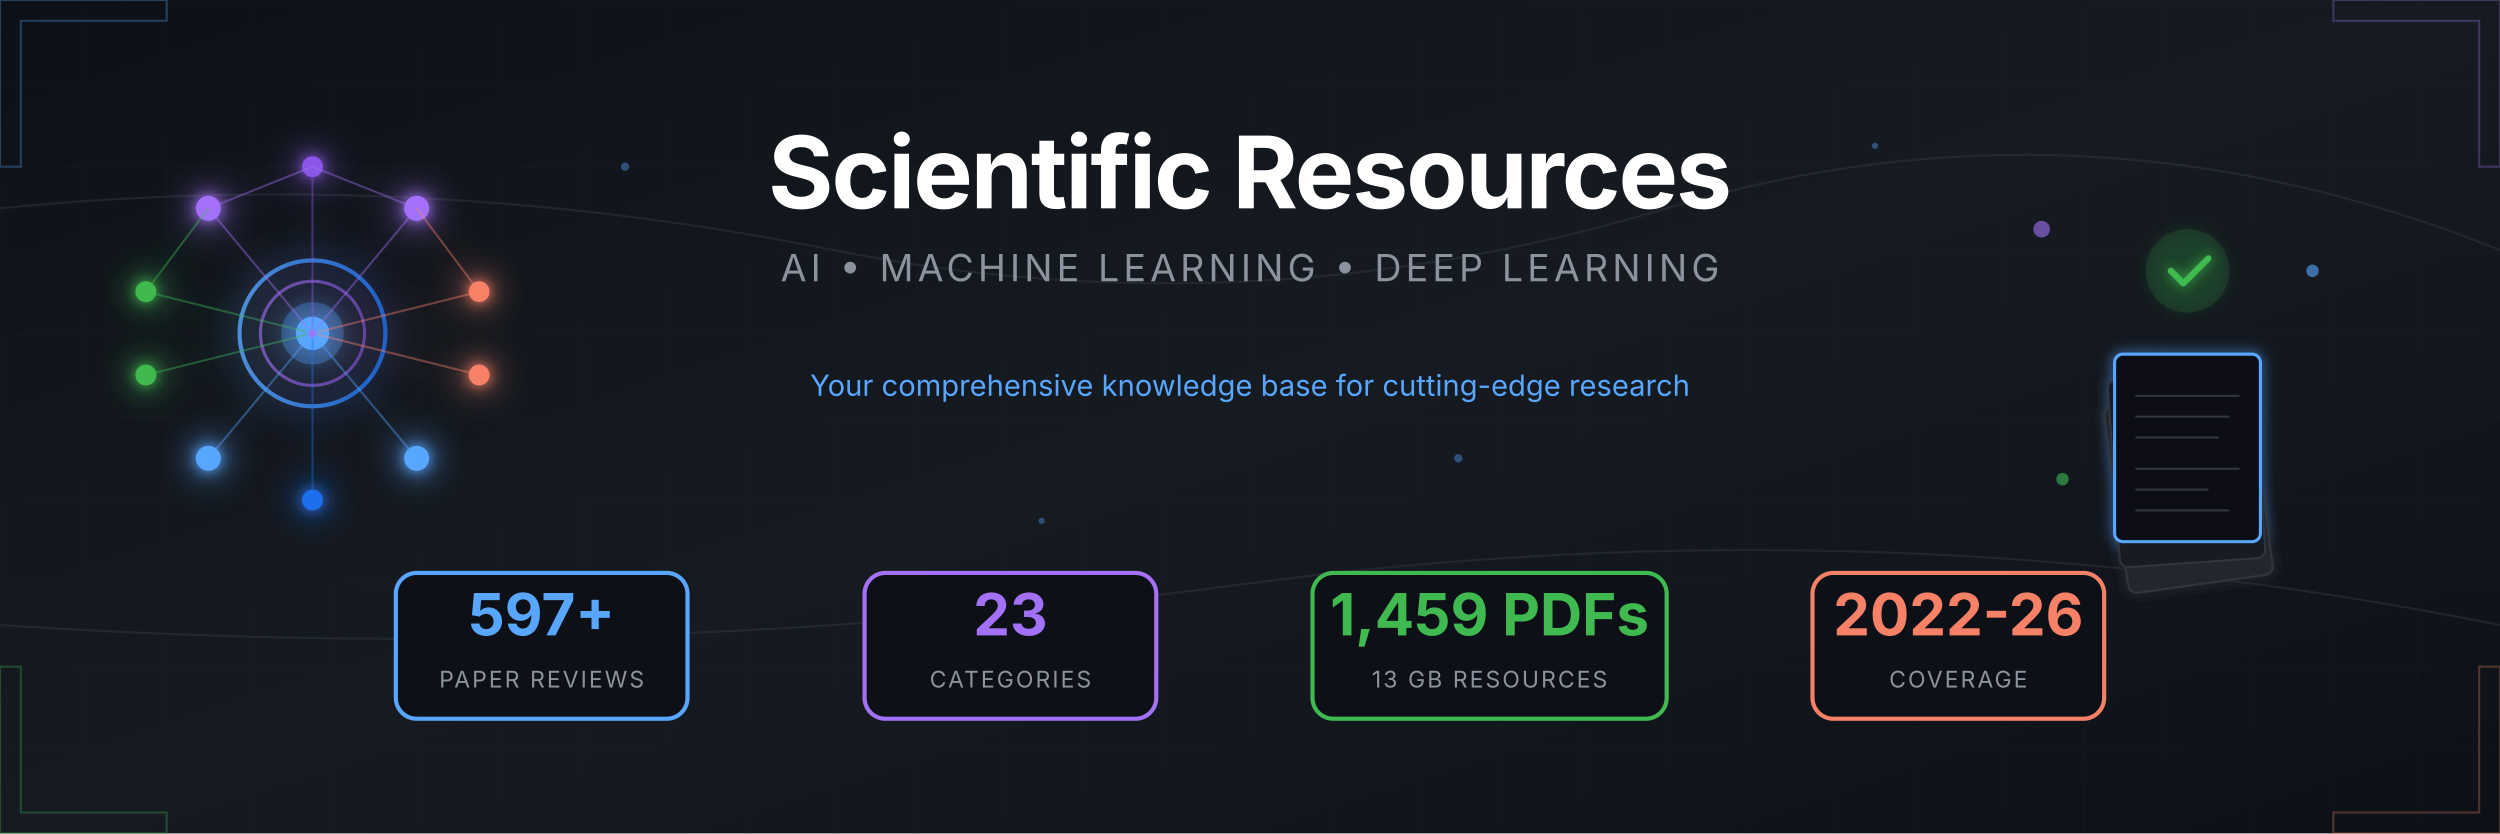
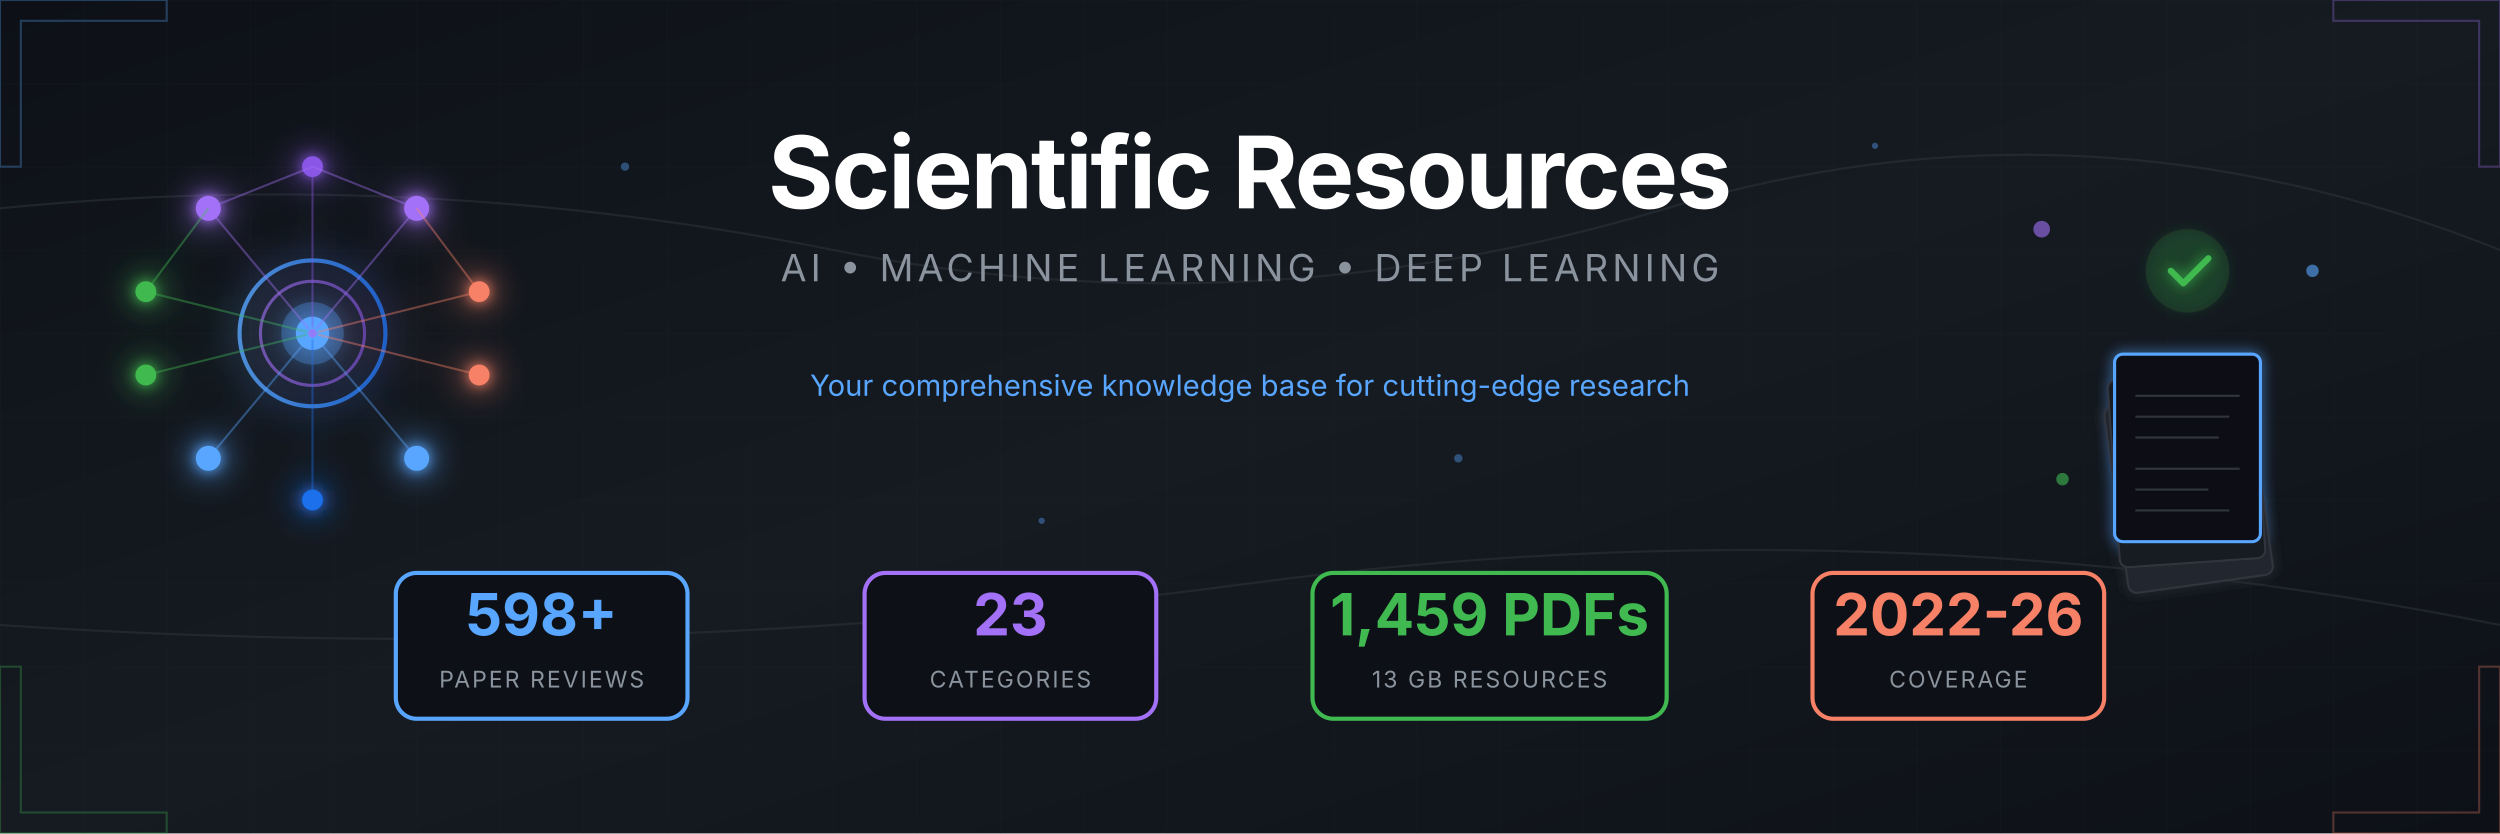
<svg xmlns="http://www.w3.org/2000/svg" viewBox="0 0 1200 400">
  <defs>
    <linearGradient id="bgGrad" x1="0%" y1="0%" x2="100%" y2="100%">
      <stop offset="0%" style="stop-color:#0d1117" />
      <stop offset="50%" style="stop-color:#161b22" />
      <stop offset="100%" style="stop-color:#0d1117" />
    </linearGradient>
    <linearGradient id="accentBlue" x1="0%" y1="0%" x2="100%" y2="0%">
      <stop offset="0%" style="stop-color:#58a6ff" />
      <stop offset="100%" style="stop-color:#1f6feb" />
    </linearGradient>
    <linearGradient id="accentPurple" x1="0%" y1="0%" x2="100%" y2="0%">
      <stop offset="0%" style="stop-color:#a371f7" />
      <stop offset="100%" style="stop-color:#8957e5" />
    </linearGradient>
    <linearGradient id="accentGreen" x1="0%" y1="0%" x2="100%" y2="0%">
      <stop offset="0%" style="stop-color:#3fb950" />
      <stop offset="100%" style="stop-color:#238636" />
    </linearGradient>
    <linearGradient id="accentOrange" x1="0%" y1="0%" x2="100%" y2="0%">
      <stop offset="0%" style="stop-color:#f78166" />
      <stop offset="100%" style="stop-color:#da3633" />
    </linearGradient>
    <filter id="glow" x="-50%" y="-50%" width="200%" height="200%">
      <feGaussianBlur stdDeviation="3" result="blur" />
      <feMerge>
        <feMergeNode in="blur" />
        <feMergeNode in="SourceGraphic" />
      </feMerge>
    </filter>
    <filter id="softGlow" x="-50%" y="-50%" width="200%" height="200%">
      <feGaussianBlur stdDeviation="8" result="blur" />
      <feMerge>
        <feMergeNode in="blur" />
        <feMergeNode in="SourceGraphic" />
      </feMerge>
    </filter>
    <pattern id="grid" width="40" height="40" patternUnits="userSpaceOnUse">
      <path d="M 40 0 L 0 0 0 40" fill="none" stroke="#21262d" stroke-width="0.5" />
    </pattern>
    <pattern id="circuit" width="100" height="100" patternUnits="userSpaceOnUse">
      <circle cx="0" cy="0" r="2" fill="#30363d" />
      <circle cx="100" cy="0" r="2" fill="#30363d" />
      <circle cx="0" cy="100" r="2" fill="#30363d" />
      <circle cx="100" cy="100" r="2" fill="#30363d" />
      <circle cx="50" cy="50" r="2" fill="#30363d" />
      <path d="M0,0 L50,50 M100,0 L50,50 M50,50 L50,100" stroke="#21262d" stroke-width="1" fill="none" />
    </pattern>
  </defs>
  <rect width="1200" height="400" fill="url(#bgGrad)" />
  <rect width="1200" height="400" fill="url(#grid)" opacity="0.3" />
  <g stroke="#30363d" stroke-width="1" fill="none" opacity="0.5">
    <path d="M0,100 Q200,80 400,120 T800,100 T1200,120" />
    <path d="M0,300 Q300,320 600,280 T1200,300" />
  </g>
  <g transform="translate(150, 160)" filter="url(#softGlow)">
    <circle cx="0" cy="0" r="35" fill="none" stroke="url(#accentBlue)" stroke-width="2" opacity="0.8" />
    <circle cx="0" cy="0" r="25" fill="none" stroke="url(#accentPurple)" stroke-width="1.5" opacity="0.6" />
    <circle cx="0" cy="0" r="15" fill="#58a6ff" opacity="0.3" />
    <circle cx="0" cy="0" r="8" fill="#58a6ff" />
    <g filter="url(#glow)">
      <circle cx="-50" cy="-60" r="6" fill="#a371f7" />
      <circle cx="50" cy="-60" r="6" fill="#a371f7" />
      <circle cx="0" cy="-80" r="5" fill="#8957e5" />
      <circle cx="-80" cy="-20" r="5" fill="#3fb950" />
      <circle cx="-80" cy="20" r="5" fill="#3fb950" />
      <circle cx="80" cy="-20" r="5" fill="#f78166" />
      <circle cx="80" cy="20" r="5" fill="#f78166" />
      <circle cx="-50" cy="60" r="6" fill="#58a6ff" />
      <circle cx="50" cy="60" r="6" fill="#58a6ff" />
      <circle cx="0" cy="80" r="5" fill="#1f6feb" />
    </g>
    <g stroke-width="1" fill="none" opacity="0.4">
      <line x1="0" y1="0" x2="-50" y2="-60" stroke="#a371f7" />
      <line x1="0" y1="0" x2="50" y2="-60" stroke="#a371f7" />
      <line x1="0" y1="0" x2="0" y2="-80" stroke="#8957e5" />
      <line x1="0" y1="0" x2="-80" y2="-20" stroke="#3fb950" />
      <line x1="0" y1="0" x2="-80" y2="20" stroke="#3fb950" />
      <line x1="0" y1="0" x2="80" y2="-20" stroke="#f78166" />
      <line x1="0" y1="0" x2="80" y2="20" stroke="#f78166" />
      <line x1="0" y1="0" x2="-50" y2="60" stroke="#58a6ff" />
      <line x1="0" y1="0" x2="50" y2="60" stroke="#58a6ff" />
      <line x1="0" y1="0" x2="0" y2="80" stroke="#1f6feb" />
      <line x1="-50" y1="-60" x2="0" y2="-80" stroke="#a371f7" />
      <line x1="50" y1="-60" x2="0" y2="-80" stroke="#a371f7" />
      <line x1="-80" y1="-20" x2="-50" y2="-60" stroke="#3fb950" />
      <line x1="80" y1="-20" x2="50" y2="-60" stroke="#f78166" />
    </g>
    <circle r="3" fill="#58a6ff" opacity="0.8">
      <animateMotion dur="8s" repeatCount="indefinite" path="M0,-50 A50,50 0 1,1 0,50 A50,50 0 1,1 0,-50" />
    </circle>
    <circle r="2" fill="#a371f7" opacity="0.8">
      <animateMotion dur="6s" repeatCount="indefinite" path="M0,-70 A70,70 0 1,0 0,70 A70,70 0 1,0 0,-70" />
    </circle>
  </g>
  <g transform="translate(1050, 160)">
    <g filter="url(#glow)">
      <rect x="-45" y="30" width="70" height="90" rx="4" fill="#21262d" stroke="#30363d" stroke-width="1" transform="rotate(-8)" />
      <rect x="-40" y="20" width="70" height="90" rx="4" fill="#161b22" stroke="#30363d" stroke-width="1" transform="rotate(-4)" />
      <rect x="-35" y="10" width="70" height="90" rx="4" fill="#0d1117" stroke="#58a6ff" stroke-width="1.5" />
      <g transform="translate(-35, 10)" stroke="#30363d" stroke-width="1">
        <line x1="10" y1="20" x2="60" y2="20" />
        <line x1="10" y1="30" x2="55" y2="30" />
        <line x1="10" y1="40" x2="50" y2="40" />
        <line x1="10" y1="55" x2="60" y2="55" />
        <line x1="10" y1="65" x2="45" y2="65" />
        <line x1="10" y1="75" x2="55" y2="75" />
      </g>
      <circle cx="0" cy="-30" r="20" fill="#238636" opacity="0.2" />
      <path d="M-8,-30 L-2,-24 L10,-36" stroke="#3fb950" stroke-width="3" fill="none" stroke-linecap="round" stroke-linejoin="round" />
    </g>
    <g opacity="0.6">
      <circle cx="-70" cy="-50" r="4" fill="#a371f7">
        <animate attributeName="cy" values="-50;-55;-50" dur="3s" repeatCount="indefinite" />
      </circle>
      <circle cx="60" cy="-30" r="3" fill="#58a6ff">
        <animate attributeName="cy" values="-30;-25;-30" dur="2.5s" repeatCount="indefinite" />
      </circle>
      <circle cx="-60" cy="70" r="3" fill="#3fb950">
        <animate attributeName="cy" values="70;75;70" dur="4s" repeatCount="indefinite" />
      </circle>
    </g>
  </g>
  <g transform="translate(600, 0)">
    <text x="0" y="100" text-anchor="middle" font-family="'SF Pro Display', 'Segoe UI', system-ui, sans-serif" font-size="48" font-weight="700" fill="#ffffff" letter-spacing="-1">
      Scientific Resources
    </text>
    <text x="0" y="135" text-anchor="middle" font-family="'SF Pro Display', 'Segoe UI', system-ui, sans-serif" font-size="18" fill="#8b949e" letter-spacing="2">
      AI • MACHINE LEARNING • DEEP LEARNING
    </text>
    <line x1="-150" y1="160" x2="150" y2="160" stroke="url(#accentBlue)" stroke-width="2" opacity="0.5" />
    <text x="0" y="190" text-anchor="middle" font-family="'SF Pro Display', 'Segoe UI', system-ui, sans-serif" font-size="14" fill="#58a6ff">
      Your comprehensive knowledge base for cutting-edge research
    </text>
  </g>
  <g transform="translate(600, 310)">
    <g transform="translate(-340, 0)">
      <rect x="-70" y="-35" width="140" height="70" rx="10" fill="#0d1117" stroke="#58a6ff" stroke-width="2" />
-       <text x="0" y="-5" text-anchor="middle" font-family="'SF Pro Display', 'Segoe UI', system-ui, sans-serif" font-size="28" font-weight="700" fill="#58a6ff">597+</text>
+       <text x="0" y="-5" text-anchor="middle" font-family="'SF Pro Display', 'Segoe UI', system-ui, sans-serif" font-size="28" font-weight="700" fill="#58a6ff">598+</text>
      <text x="0" y="20" text-anchor="middle" font-family="'SF Pro Display', 'Segoe UI', system-ui, sans-serif" font-size="11" fill="#8b949e" letter-spacing="1">PAPER REVIEWS</text>
    </g>
    <g transform="translate(-115, 0)">
      <rect x="-70" y="-35" width="140" height="70" rx="10" fill="#0d1117" stroke="#a371f7" stroke-width="2" />
      <text x="0" y="-5" text-anchor="middle" font-family="'SF Pro Display', 'Segoe UI', system-ui, sans-serif" font-size="28" font-weight="700" fill="#a371f7">23</text>
      <text x="0" y="20" text-anchor="middle" font-family="'SF Pro Display', 'Segoe UI', system-ui, sans-serif" font-size="11" fill="#8b949e" letter-spacing="1">CATEGORIES</text>
    </g>
    <g transform="translate(115, 0)">
      <rect x="-85" y="-35" width="170" height="70" rx="10" fill="#0d1117" stroke="#3fb950" stroke-width="2" />
      <text x="0" y="-5" text-anchor="middle" font-family="'SF Pro Display', 'Segoe UI', system-ui, sans-serif" font-size="28" font-weight="700" fill="#3fb950">1,459 PDFs</text>
      <text x="0" y="20" text-anchor="middle" font-family="'SF Pro Display', 'Segoe UI', system-ui, sans-serif" font-size="11" fill="#8b949e" letter-spacing="1">13 GB RESOURCES</text>
    </g>
    <g transform="translate(340, 0)">
      <rect x="-70" y="-35" width="140" height="70" rx="10" fill="#0d1117" stroke="#f78166" stroke-width="2" />
      <text x="0" y="-5" text-anchor="middle" font-family="'SF Pro Display', 'Segoe UI', system-ui, sans-serif" font-size="28" font-weight="700" fill="#f78166">2022-26</text>
      <text x="0" y="20" text-anchor="middle" font-family="'SF Pro Display', 'Segoe UI', system-ui, sans-serif" font-size="11" fill="#8b949e" letter-spacing="1">COVERAGE</text>
    </g>
  </g>
  <g opacity="0.3">
    <path d="M0,0 L80,0 L80,10 L10,10 L10,80 L0,80 Z" fill="none" stroke="#58a6ff" stroke-width="1" />
    <path d="M1200,0 L1120,0 L1120,10 L1190,10 L1190,80 L1200,80 Z" fill="none" stroke="#a371f7" stroke-width="1" />
    <path d="M0,400 L80,400 L80,390 L10,390 L10,320 L0,320 Z" fill="none" stroke="#3fb950" stroke-width="1" />
    <path d="M1200,400 L1120,400 L1120,390 L1190,390 L1190,320 L1200,320 Z" fill="none" stroke="#f78166" stroke-width="1" />
  </g>
  <g fill="#58a6ff" opacity="0.4">
    <circle cx="300" cy="80" r="2">
      <animate attributeName="opacity" values="0.2;0.6;0.2" dur="4s" repeatCount="indefinite" />
    </circle>
    <circle cx="500" cy="250" r="1.5">
      <animate attributeName="opacity" values="0.3;0.7;0.3" dur="3s" repeatCount="indefinite" />
    </circle>
    <circle cx="700" cy="220" r="2">
      <animate attributeName="opacity" values="0.2;0.5;0.2" dur="5s" repeatCount="indefinite" />
    </circle>
    <circle cx="900" cy="70" r="1.5">
      <animate attributeName="opacity" values="0.4;0.8;0.4" dur="3.5s" repeatCount="indefinite" />
    </circle>
  </g>
</svg>
